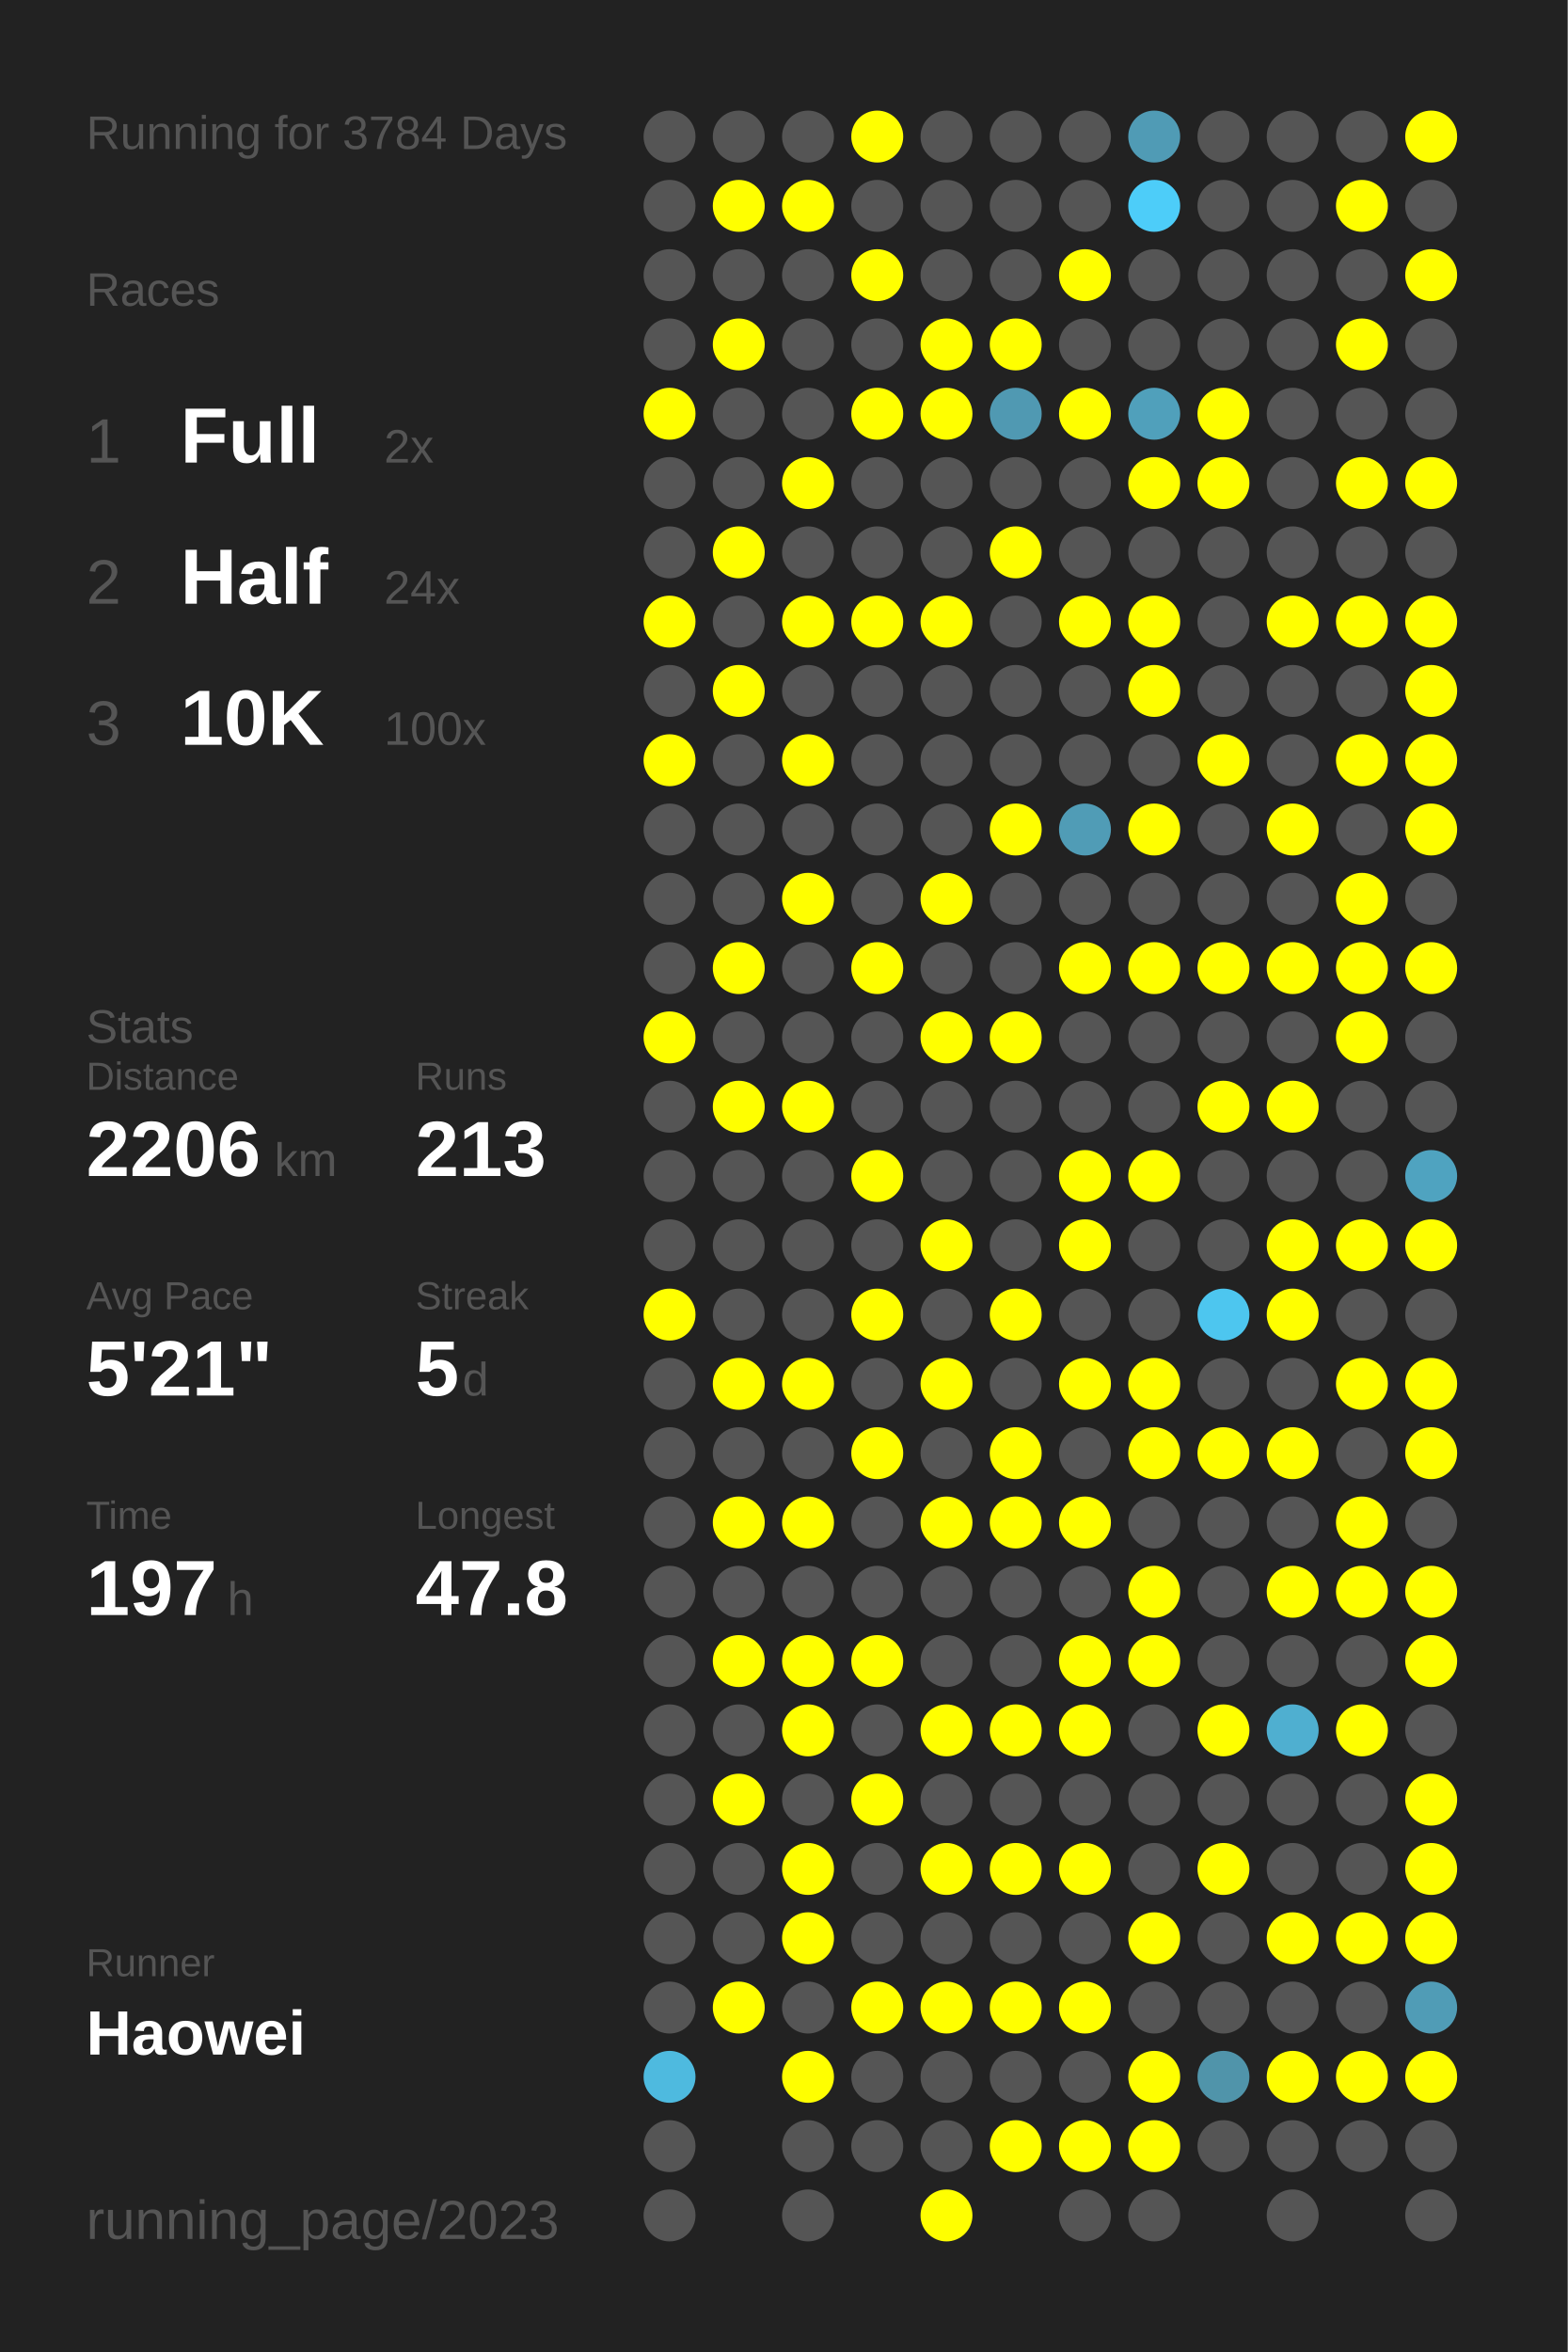
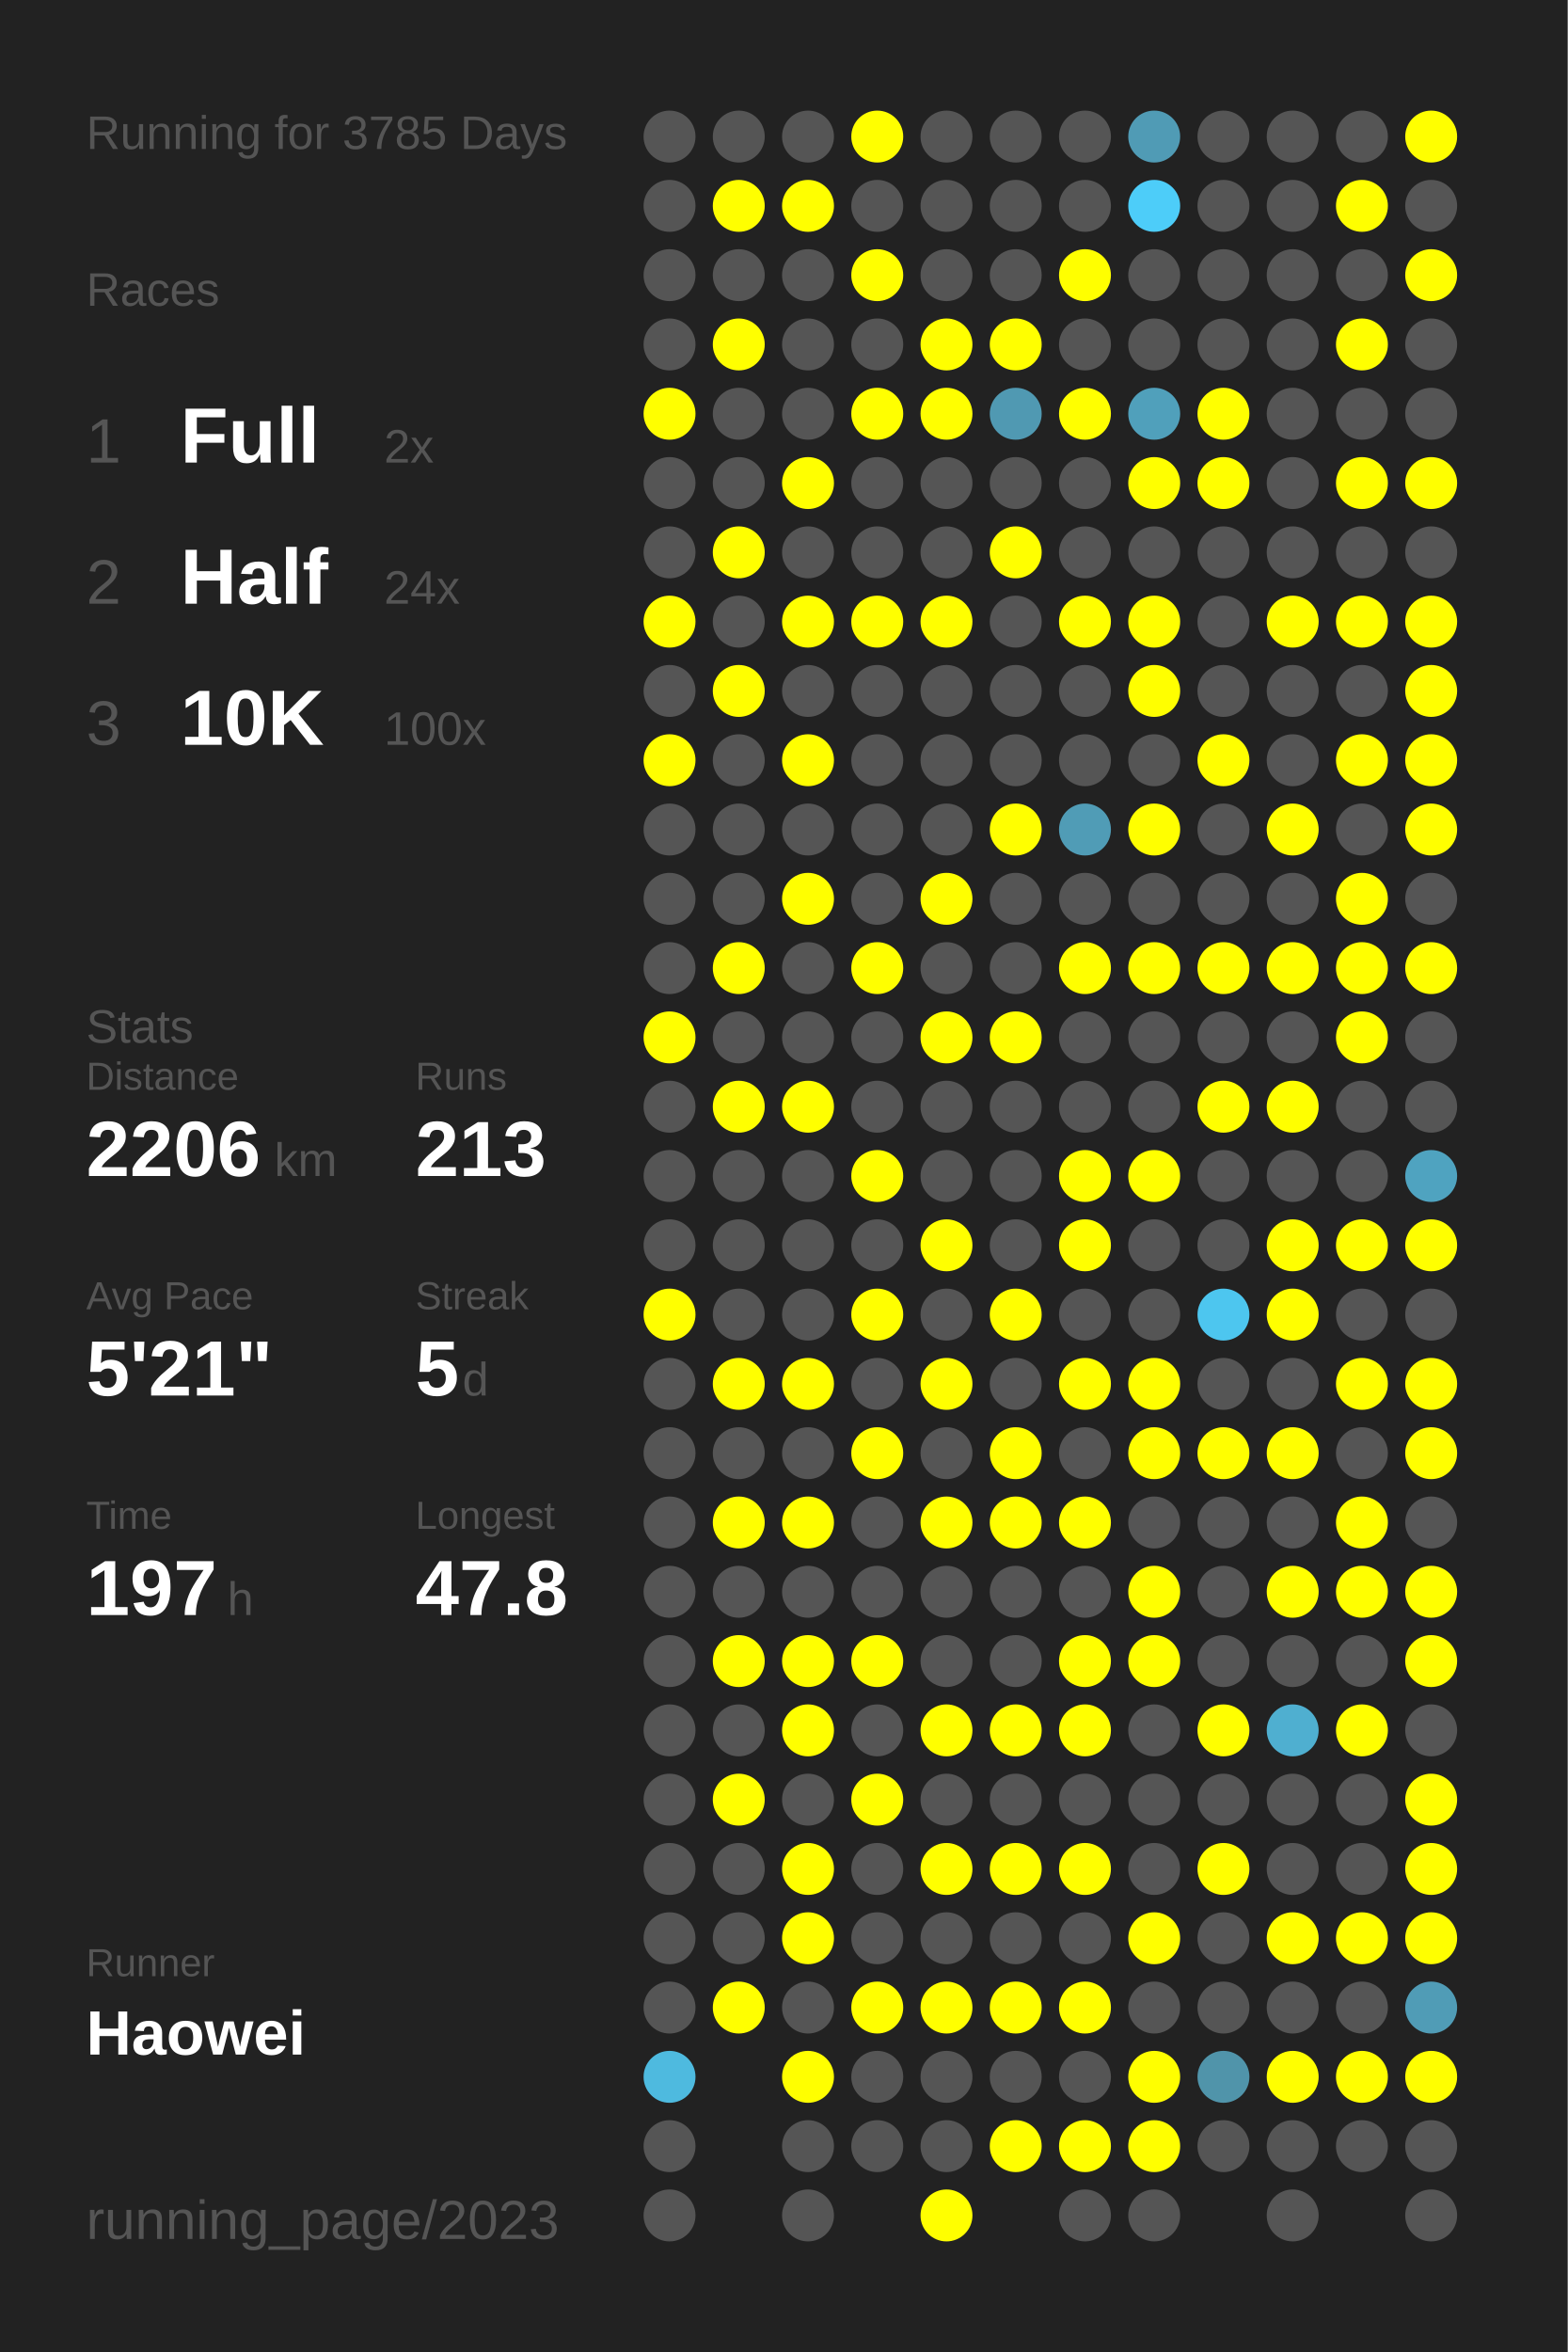
<svg xmlns="http://www.w3.org/2000/svg" baseProfile="full" height="300mm" version="1.1" viewBox="0,0,200,300" width="200mm">
  <defs />
  <rect fill="#222222" height="300" width="200" x="0" y="0" />
-   <text fill="#555555" style="font-size:6px; font-family:Arial;" x="11" y="19">Running for 3784 Days</text>
+   <text fill="#555555" style="font-size:6px; font-family:Arial;" x="11" y="19">Running for 3785 Days</text>
  <text fill="#555555" style="font-size:6px; font-family:Arial;" x="11" y="39">Races</text>
  <text fill="#555555" style="font-size:8px; font-family:Arial;" x="11" y="59">1</text>
  <text fill="#FFFFFF" style="font-size:10px; font-family:Arial; font-weight:bold;" x="23" y="59">Full</text>
  <text fill="#555555" style="font-size:6px; font-family:Arial;" x="49" y="59">2x</text>
  <text fill="#555555" style="font-size:8px; font-family:Arial;" x="11" y="77">2</text>
  <text fill="#FFFFFF" style="font-size:10px; font-family:Arial; font-weight:bold;" x="23" y="77">Half</text>
  <text fill="#555555" style="font-size:6px; font-family:Arial;" x="49" y="77">24x</text>
  <text fill="#555555" style="font-size:8px; font-family:Arial;" x="11" y="95">3</text>
  <text fill="#FFFFFF" style="font-size:10px; font-family:Arial; font-weight:bold;" x="23" y="95">10K</text>
  <text fill="#555555" style="font-size:6px; font-family:Arial;" x="49" y="95">100x</text>
  <text fill="#555555" style="font-size:6px; font-family:Arial;" x="11" y="133">Stats</text>
  <text fill="#555555" style="font-size:5px; font-family:Arial;" x="11" y="139">Distance</text>
  <text fill="#FFFFFF" style="font-size:10px; font-family:Arial; font-weight:bold;" x="11" y="150">2206</text>
  <text fill="#555555" style="font-size:6px; font-family:Arial;" x="35" y="150">km</text>
  <text fill="#555555" style="font-size:5px; font-family:Arial;" x="53" y="139">Runs</text>
  <text fill="#FFFFFF" style="font-size:10px; font-family:Arial; font-weight:bold;" x="53" y="150">213</text>
  <text fill="#555555" style="font-size:5px; font-family:Arial;" x="11" y="167">Avg Pace</text>
  <text fill="#FFFFFF" style="font-size:10px; font-family:Arial; font-weight:bold;" x="11" y="178">5'21"</text>
  <text fill="#555555" style="font-size:5px; font-family:Arial;" x="53" y="167">Streak</text>
  <text fill="#FFFFFF" style="font-size:10px; font-family:Arial; font-weight:bold;" x="53" y="178">5</text>
  <text fill="#555555" style="font-size:6px; font-family:Arial;" x="59" y="178">d</text>
  <text fill="#555555" style="font-size:5px; font-family:Arial;" x="11" y="195">Time</text>
  <text fill="#FFFFFF" style="font-size:10px; font-family:Arial; font-weight:bold;" x="11" y="206">197</text>
  <text fill="#555555" style="font-size:6px; font-family:Arial;" x="29" y="206">h</text>
  <text fill="#555555" style="font-size:5px; font-family:Arial;" x="53" y="195">Longest</text>
  <text fill="#FFFFFF" style="font-size:10px; font-family:Arial; font-weight:bold;" x="53" y="206">47.8</text>
  <text fill="#555555" style="font-size:5px; font-family:Arial;" x="11" y="252.065">Runner</text>
  <text fill="#FFFFFF" style="font-size:8px; font-family:Arial; font-weight:bold;" x="11" y="262.065">Haowei</text>
  <text fill="#555555" style="font-size:7px; font-family:Arial;" x="11" y="285.581">running_page/2023</text>
  <circle cx="85.417" cy="17.419" fill="#555555" r="3.312" />
  <circle cx="85.417" cy="26.258" fill="#555555" r="3.312" />
  <circle cx="85.417" cy="35.097" fill="#555555" r="3.312" />
  <circle cx="85.417" cy="43.935" fill="#555555" r="3.312" />
  <circle cx="85.417" cy="52.774" fill="#FFFF00" r="3.312" />
  <circle cx="85.417" cy="61.613" fill="#555555" r="3.312" />
  <circle cx="85.417" cy="70.452" fill="#555555" r="3.312" />
  <circle cx="85.417" cy="79.29" fill="#FFFF00" r="3.312" />
  <circle cx="85.417" cy="88.129" fill="#555555" r="3.312" />
  <circle cx="85.417" cy="96.968" fill="#FFFF00" r="3.312" />
  <circle cx="85.417" cy="105.806" fill="#555555" r="3.312" />
  <circle cx="85.417" cy="114.645" fill="#555555" r="3.312" />
  <circle cx="85.417" cy="123.484" fill="#555555" r="3.312" />
  <circle cx="85.417" cy="132.323" fill="#FFFF00" r="3.312" />
  <circle cx="85.417" cy="141.161" fill="#555555" r="3.312" />
  <circle cx="85.417" cy="150" fill="#555555" r="3.312" />
  <circle cx="85.417" cy="158.839" fill="#555555" r="3.312" />
  <circle cx="85.417" cy="167.677" fill="#FFFF00" r="3.312" />
  <circle cx="85.417" cy="176.516" fill="#555555" r="3.312" />
  <circle cx="85.417" cy="185.355" fill="#555555" r="3.312" />
  <circle cx="85.417" cy="194.194" fill="#555555" r="3.312" />
  <circle cx="85.417" cy="203.032" fill="#555555" r="3.312" />
  <circle cx="85.417" cy="211.871" fill="#555555" r="3.312" />
  <circle cx="85.417" cy="220.71" fill="#555555" r="3.312" />
  <circle cx="85.417" cy="229.548" fill="#555555" r="3.312" />
  <circle cx="85.417" cy="238.387" fill="#555555" r="3.312" />
  <circle cx="85.417" cy="247.226" fill="#555555" r="3.312" />
  <circle cx="85.417" cy="256.065" fill="#555555" r="3.312" />
  <circle cx="85.417" cy="264.903" fill="#4ebadf" r="3.312" />
  <circle cx="85.417" cy="273.742" fill="#555555" r="3.312" />
  <circle cx="85.417" cy="282.581" fill="#555555" r="3.312" />
  <circle cx="94.25" cy="17.419" fill="#555555" r="3.312" />
  <circle cx="94.25" cy="26.258" fill="#FFFF00" r="3.312" />
  <circle cx="94.25" cy="35.097" fill="#555555" r="3.312" />
  <circle cx="94.25" cy="43.935" fill="#FFFF00" r="3.312" />
  <circle cx="94.25" cy="52.774" fill="#555555" r="3.312" />
  <circle cx="94.25" cy="61.613" fill="#555555" r="3.312" />
  <circle cx="94.25" cy="70.452" fill="#FFFF00" r="3.312" />
  <circle cx="94.25" cy="79.29" fill="#555555" r="3.312" />
  <circle cx="94.25" cy="88.129" fill="#FFFF00" r="3.312" />
  <circle cx="94.25" cy="96.968" fill="#555555" r="3.312" />
  <circle cx="94.25" cy="105.806" fill="#555555" r="3.312" />
  <circle cx="94.25" cy="114.645" fill="#555555" r="3.312" />
  <circle cx="94.25" cy="123.484" fill="#FFFF00" r="3.312" />
  <circle cx="94.25" cy="132.323" fill="#555555" r="3.312" />
  <circle cx="94.25" cy="141.161" fill="#FFFF00" r="3.312" />
  <circle cx="94.25" cy="150" fill="#555555" r="3.312" />
  <circle cx="94.25" cy="158.839" fill="#555555" r="3.312" />
  <circle cx="94.25" cy="167.677" fill="#555555" r="3.312" />
  <circle cx="94.25" cy="176.516" fill="#FFFF00" r="3.312" />
  <circle cx="94.25" cy="185.355" fill="#555555" r="3.312" />
  <circle cx="94.25" cy="194.194" fill="#FFFF00" r="3.312" />
  <circle cx="94.25" cy="203.032" fill="#555555" r="3.312" />
  <circle cx="94.25" cy="211.871" fill="#FFFF00" r="3.312" />
  <circle cx="94.25" cy="220.71" fill="#555555" r="3.312" />
  <circle cx="94.25" cy="229.548" fill="#FFFF00" r="3.312" />
  <circle cx="94.25" cy="238.387" fill="#555555" r="3.312" />
  <circle cx="94.25" cy="247.226" fill="#555555" r="3.312" />
  <circle cx="94.25" cy="256.065" fill="#FFFF00" r="3.312" />
  <circle cx="103.083" cy="17.419" fill="#555555" r="3.312" />
  <circle cx="103.083" cy="26.258" fill="#FFFF00" r="3.312" />
  <circle cx="103.083" cy="35.097" fill="#555555" r="3.312" />
  <circle cx="103.083" cy="43.935" fill="#555555" r="3.312" />
  <circle cx="103.083" cy="52.774" fill="#555555" r="3.312" />
  <circle cx="103.083" cy="61.613" fill="#FFFF00" r="3.312" />
  <circle cx="103.083" cy="70.452" fill="#555555" r="3.312" />
  <circle cx="103.083" cy="79.29" fill="#FFFF00" r="3.312" />
  <circle cx="103.083" cy="88.129" fill="#555555" r="3.312" />
  <circle cx="103.083" cy="96.968" fill="#FFFF00" r="3.312" />
  <circle cx="103.083" cy="105.806" fill="#555555" r="3.312" />
  <circle cx="103.083" cy="114.645" fill="#FFFF00" r="3.312" />
  <circle cx="103.083" cy="123.484" fill="#555555" r="3.312" />
  <circle cx="103.083" cy="132.323" fill="#555555" r="3.312" />
  <circle cx="103.083" cy="141.161" fill="#FFFF00" r="3.312" />
  <circle cx="103.083" cy="150" fill="#555555" r="3.312" />
  <circle cx="103.083" cy="158.839" fill="#555555" r="3.312" />
  <circle cx="103.083" cy="167.677" fill="#555555" r="3.312" />
  <circle cx="103.083" cy="176.516" fill="#FFFF00" r="3.312" />
  <circle cx="103.083" cy="185.355" fill="#555555" r="3.312" />
  <circle cx="103.083" cy="194.194" fill="#FFFF00" r="3.312" />
  <circle cx="103.083" cy="203.032" fill="#555555" r="3.312" />
  <circle cx="103.083" cy="211.871" fill="#FFFF00" r="3.312" />
  <circle cx="103.083" cy="220.71" fill="#FFFF00" r="3.312" />
  <circle cx="103.083" cy="229.548" fill="#555555" r="3.312" />
  <circle cx="103.083" cy="238.387" fill="#FFFF00" r="3.312" />
  <circle cx="103.083" cy="247.226" fill="#FFFF00" r="3.312" />
  <circle cx="103.083" cy="256.065" fill="#555555" r="3.312" />
  <circle cx="103.083" cy="264.903" fill="#FFFF00" r="3.312" />
  <circle cx="103.083" cy="273.742" fill="#555555" r="3.312" />
  <circle cx="103.083" cy="282.581" fill="#555555" r="3.312" />
  <circle cx="111.917" cy="17.419" fill="#FFFF00" r="3.312" />
  <circle cx="111.917" cy="26.258" fill="#555555" r="3.312" />
  <circle cx="111.917" cy="35.097" fill="#FFFF00" r="3.312" />
  <circle cx="111.917" cy="43.935" fill="#555555" r="3.312" />
  <circle cx="111.917" cy="52.774" fill="#FFFF00" r="3.312" />
  <circle cx="111.917" cy="61.613" fill="#555555" r="3.312" />
  <circle cx="111.917" cy="70.452" fill="#555555" r="3.312" />
  <circle cx="111.917" cy="79.29" fill="#FFFF00" r="3.312" />
  <circle cx="111.917" cy="88.129" fill="#555555" r="3.312" />
  <circle cx="111.917" cy="96.968" fill="#555555" r="3.312" />
  <circle cx="111.917" cy="105.806" fill="#555555" r="3.312" />
  <circle cx="111.917" cy="114.645" fill="#555555" r="3.312" />
  <circle cx="111.917" cy="123.484" fill="#FFFF00" r="3.312" />
  <circle cx="111.917" cy="132.323" fill="#555555" r="3.312" />
  <circle cx="111.917" cy="141.161" fill="#555555" r="3.312" />
  <circle cx="111.917" cy="150" fill="#FFFF00" r="3.312" />
  <circle cx="111.917" cy="158.839" fill="#555555" r="3.312" />
  <circle cx="111.917" cy="167.677" fill="#FFFF00" r="3.312" />
  <circle cx="111.917" cy="176.516" fill="#555555" r="3.312" />
  <circle cx="111.917" cy="185.355" fill="#FFFF00" r="3.312" />
  <circle cx="111.917" cy="194.194" fill="#555555" r="3.312" />
  <circle cx="111.917" cy="203.032" fill="#555555" r="3.312" />
  <circle cx="111.917" cy="211.871" fill="#FFFF00" r="3.312" />
  <circle cx="111.917" cy="220.71" fill="#555555" r="3.312" />
  <circle cx="111.917" cy="229.548" fill="#FFFF00" r="3.312" />
  <circle cx="111.917" cy="238.387" fill="#555555" r="3.312" />
  <circle cx="111.917" cy="247.226" fill="#555555" r="3.312" />
  <circle cx="111.917" cy="256.065" fill="#FFFF00" r="3.312" />
  <circle cx="111.917" cy="264.903" fill="#555555" r="3.312" />
  <circle cx="111.917" cy="273.742" fill="#555555" r="3.312" />
  <circle cx="120.75" cy="17.419" fill="#555555" r="3.312" />
  <circle cx="120.75" cy="26.258" fill="#555555" r="3.312" />
  <circle cx="120.75" cy="35.097" fill="#555555" r="3.312" />
  <circle cx="120.75" cy="43.935" fill="#FFFF00" r="3.312" />
  <circle cx="120.75" cy="52.774" fill="#FFFF00" r="3.312" />
  <circle cx="120.75" cy="61.613" fill="#555555" r="3.312" />
  <circle cx="120.75" cy="70.452" fill="#555555" r="3.312" />
  <circle cx="120.75" cy="79.29" fill="#FFFF00" r="3.312" />
  <circle cx="120.75" cy="88.129" fill="#555555" r="3.312" />
  <circle cx="120.75" cy="96.968" fill="#555555" r="3.312" />
  <circle cx="120.75" cy="105.806" fill="#555555" r="3.312" />
  <circle cx="120.75" cy="114.645" fill="#FFFF00" r="3.312" />
  <circle cx="120.75" cy="123.484" fill="#555555" r="3.312" />
  <circle cx="120.75" cy="132.323" fill="#FFFF00" r="3.312" />
  <circle cx="120.75" cy="141.161" fill="#555555" r="3.312" />
  <circle cx="120.75" cy="150" fill="#555555" r="3.312" />
  <circle cx="120.75" cy="158.839" fill="#FFFF00" r="3.312" />
  <circle cx="120.75" cy="167.677" fill="#555555" r="3.312" />
  <circle cx="120.75" cy="176.516" fill="#FFFF00" r="3.312" />
  <circle cx="120.75" cy="185.355" fill="#555555" r="3.312" />
  <circle cx="120.75" cy="194.194" fill="#FFFF00" r="3.312" />
  <circle cx="120.75" cy="203.032" fill="#555555" r="3.312" />
  <circle cx="120.75" cy="211.871" fill="#555555" r="3.312" />
  <circle cx="120.75" cy="220.71" fill="#FFFF00" r="3.312" />
  <circle cx="120.75" cy="229.548" fill="#555555" r="3.312" />
  <circle cx="120.75" cy="238.387" fill="#FFFF00" r="3.312" />
  <circle cx="120.75" cy="247.226" fill="#555555" r="3.312" />
  <circle cx="120.75" cy="256.065" fill="#FFFF00" r="3.312" />
  <circle cx="120.75" cy="264.903" fill="#555555" r="3.312" />
  <circle cx="120.75" cy="273.742" fill="#555555" r="3.312" />
  <circle cx="120.75" cy="282.581" fill="#FFFF00" r="3.312" />
  <circle cx="129.583" cy="17.419" fill="#555555" r="3.312" />
  <circle cx="129.583" cy="26.258" fill="#555555" r="3.312" />
  <circle cx="129.583" cy="35.097" fill="#555555" r="3.312" />
  <circle cx="129.583" cy="43.935" fill="#FFFF00" r="3.312" />
  <circle cx="129.583" cy="52.774" fill="#5099b2" r="3.312" />
  <circle cx="129.583" cy="61.613" fill="#555555" r="3.312" />
  <circle cx="129.583" cy="70.452" fill="#FFFF00" r="3.312" />
  <circle cx="129.583" cy="79.29" fill="#555555" r="3.312" />
  <circle cx="129.583" cy="88.129" fill="#555555" r="3.312" />
  <circle cx="129.583" cy="96.968" fill="#555555" r="3.312" />
  <circle cx="129.583" cy="105.806" fill="#FFFF00" r="3.312" />
  <circle cx="129.583" cy="114.645" fill="#555555" r="3.312" />
  <circle cx="129.583" cy="123.484" fill="#555555" r="3.312" />
  <circle cx="129.583" cy="132.323" fill="#FFFF00" r="3.312" />
  <circle cx="129.583" cy="141.161" fill="#555555" r="3.312" />
  <circle cx="129.583" cy="150" fill="#555555" r="3.312" />
  <circle cx="129.583" cy="158.839" fill="#555555" r="3.312" />
  <circle cx="129.583" cy="167.677" fill="#FFFF00" r="3.312" />
  <circle cx="129.583" cy="176.516" fill="#555555" r="3.312" />
  <circle cx="129.583" cy="185.355" fill="#FFFF00" r="3.312" />
  <circle cx="129.583" cy="194.194" fill="#FFFF00" r="3.312" />
  <circle cx="129.583" cy="203.032" fill="#555555" r="3.312" />
  <circle cx="129.583" cy="211.871" fill="#555555" r="3.312" />
  <circle cx="129.583" cy="220.71" fill="#FFFF00" r="3.312" />
  <circle cx="129.583" cy="229.548" fill="#555555" r="3.312" />
  <circle cx="129.583" cy="238.387" fill="#FFFF00" r="3.312" />
  <circle cx="129.583" cy="247.226" fill="#555555" r="3.312" />
  <circle cx="129.583" cy="256.065" fill="#FFFF00" r="3.312" />
  <circle cx="129.583" cy="264.903" fill="#555555" r="3.312" />
  <circle cx="129.583" cy="273.742" fill="#FFFF00" r="3.312" />
  <circle cx="138.417" cy="17.419" fill="#555555" r="3.312" />
  <circle cx="138.417" cy="26.258" fill="#555555" r="3.312" />
  <circle cx="138.417" cy="35.097" fill="#FFFF00" r="3.312" />
  <circle cx="138.417" cy="43.935" fill="#555555" r="3.312" />
  <circle cx="138.417" cy="52.774" fill="#FFFF00" r="3.312" />
  <circle cx="138.417" cy="61.613" fill="#555555" r="3.312" />
  <circle cx="138.417" cy="70.452" fill="#555555" r="3.312" />
  <circle cx="138.417" cy="79.29" fill="#FFFF00" r="3.312" />
  <circle cx="138.417" cy="88.129" fill="#555555" r="3.312" />
  <circle cx="138.417" cy="96.968" fill="#555555" r="3.312" />
  <circle cx="138.417" cy="105.806" fill="#509cb6" r="3.312" />
  <circle cx="138.417" cy="114.645" fill="#555555" r="3.312" />
  <circle cx="138.417" cy="123.484" fill="#FFFF00" r="3.312" />
  <circle cx="138.417" cy="132.323" fill="#555555" r="3.312" />
  <circle cx="138.417" cy="141.161" fill="#555555" r="3.312" />
  <circle cx="138.417" cy="150" fill="#FFFF00" r="3.312" />
  <circle cx="138.417" cy="158.839" fill="#FFFF00" r="3.312" />
  <circle cx="138.417" cy="167.677" fill="#555555" r="3.312" />
  <circle cx="138.417" cy="176.516" fill="#FFFF00" r="3.312" />
  <circle cx="138.417" cy="185.355" fill="#555555" r="3.312" />
  <circle cx="138.417" cy="194.194" fill="#FFFF00" r="3.312" />
  <circle cx="138.417" cy="203.032" fill="#555555" r="3.312" />
  <circle cx="138.417" cy="211.871" fill="#FFFF00" r="3.312" />
  <circle cx="138.417" cy="220.71" fill="#FFFF00" r="3.312" />
  <circle cx="138.417" cy="229.548" fill="#555555" r="3.312" />
  <circle cx="138.417" cy="238.387" fill="#FFFF00" r="3.312" />
  <circle cx="138.417" cy="247.226" fill="#555555" r="3.312" />
  <circle cx="138.417" cy="256.065" fill="#FFFF00" r="3.312" />
  <circle cx="138.417" cy="264.903" fill="#555555" r="3.312" />
  <circle cx="138.417" cy="273.742" fill="#FFFF00" r="3.312" />
  <circle cx="138.417" cy="282.581" fill="#555555" r="3.312" />
  <circle cx="147.25" cy="17.419" fill="#509bb5" r="3.312" />
  <circle cx="147.25" cy="26.258" fill="#4dcdf9" r="3.312" />
  <circle cx="147.25" cy="35.097" fill="#555555" r="3.312" />
  <circle cx="147.25" cy="43.935" fill="#555555" r="3.312" />
  <circle cx="147.25" cy="52.774" fill="#50a0bb" r="3.312" />
  <circle cx="147.25" cy="61.613" fill="#FFFF00" r="3.312" />
  <circle cx="147.25" cy="70.452" fill="#555555" r="3.312" />
  <circle cx="147.25" cy="79.29" fill="#FFFF00" r="3.312" />
  <circle cx="147.25" cy="88.129" fill="#FFFF00" r="3.312" />
  <circle cx="147.25" cy="96.968" fill="#555555" r="3.312" />
  <circle cx="147.25" cy="105.806" fill="#FFFF00" r="3.312" />
  <circle cx="147.25" cy="114.645" fill="#555555" r="3.312" />
  <circle cx="147.25" cy="123.484" fill="#FFFF00" r="3.312" />
  <circle cx="147.25" cy="132.323" fill="#555555" r="3.312" />
  <circle cx="147.25" cy="141.161" fill="#555555" r="3.312" />
  <circle cx="147.25" cy="150" fill="#FFFF00" r="3.312" />
  <circle cx="147.25" cy="158.839" fill="#555555" r="3.312" />
  <circle cx="147.25" cy="167.677" fill="#555555" r="3.312" />
  <circle cx="147.25" cy="176.516" fill="#FFFF00" r="3.312" />
  <circle cx="147.25" cy="185.355" fill="#FFFF00" r="3.312" />
  <circle cx="147.25" cy="194.194" fill="#555555" r="3.312" />
  <circle cx="147.25" cy="203.032" fill="#FFFF00" r="3.312" />
  <circle cx="147.25" cy="211.871" fill="#FFFF00" r="3.312" />
  <circle cx="147.25" cy="220.71" fill="#555555" r="3.312" />
  <circle cx="147.25" cy="229.548" fill="#555555" r="3.312" />
  <circle cx="147.25" cy="238.387" fill="#555555" r="3.312" />
  <circle cx="147.25" cy="247.226" fill="#FFFF00" r="3.312" />
  <circle cx="147.25" cy="256.065" fill="#555555" r="3.312" />
  <circle cx="147.25" cy="264.903" fill="#FFFF00" r="3.312" />
  <circle cx="147.25" cy="273.742" fill="#FFFF00" r="3.312" />
  <circle cx="147.25" cy="282.581" fill="#555555" r="3.312" />
  <circle cx="156.083" cy="17.419" fill="#555555" r="3.312" />
  <circle cx="156.083" cy="26.258" fill="#555555" r="3.312" />
  <circle cx="156.083" cy="35.097" fill="#555555" r="3.312" />
  <circle cx="156.083" cy="43.935" fill="#555555" r="3.312" />
  <circle cx="156.083" cy="52.774" fill="#FFFF00" r="3.312" />
  <circle cx="156.083" cy="61.613" fill="#FFFF00" r="3.312" />
  <circle cx="156.083" cy="70.452" fill="#555555" r="3.312" />
  <circle cx="156.083" cy="79.29" fill="#555555" r="3.312" />
  <circle cx="156.083" cy="88.129" fill="#555555" r="3.312" />
  <circle cx="156.083" cy="96.968" fill="#FFFF00" r="3.312" />
  <circle cx="156.083" cy="105.806" fill="#555555" r="3.312" />
  <circle cx="156.083" cy="114.645" fill="#555555" r="3.312" />
  <circle cx="156.083" cy="123.484" fill="#FFFF00" r="3.312" />
  <circle cx="156.083" cy="132.323" fill="#555555" r="3.312" />
  <circle cx="156.083" cy="141.161" fill="#FFFF00" r="3.312" />
  <circle cx="156.083" cy="150" fill="#555555" r="3.312" />
  <circle cx="156.083" cy="158.839" fill="#555555" r="3.312" />
  <circle cx="156.083" cy="167.677" fill="#4dc6ef" r="3.312" />
  <circle cx="156.083" cy="176.516" fill="#555555" r="3.312" />
  <circle cx="156.083" cy="185.355" fill="#FFFF00" r="3.312" />
  <circle cx="156.083" cy="194.194" fill="#555555" r="3.312" />
  <circle cx="156.083" cy="203.032" fill="#555555" r="3.312" />
  <circle cx="156.083" cy="211.871" fill="#555555" r="3.312" />
  <circle cx="156.083" cy="220.71" fill="#FFFF00" r="3.312" />
  <circle cx="156.083" cy="229.548" fill="#555555" r="3.312" />
  <circle cx="156.083" cy="238.387" fill="#FFFF00" r="3.312" />
  <circle cx="156.083" cy="247.226" fill="#555555" r="3.312" />
  <circle cx="156.083" cy="256.065" fill="#555555" r="3.312" />
  <circle cx="156.083" cy="264.903" fill="#5094aa" r="3.312" />
  <circle cx="156.083" cy="273.742" fill="#555555" r="3.312" />
  <circle cx="164.917" cy="17.419" fill="#555555" r="3.312" />
  <circle cx="164.917" cy="26.258" fill="#555555" r="3.312" />
  <circle cx="164.917" cy="35.097" fill="#555555" r="3.312" />
  <circle cx="164.917" cy="43.935" fill="#555555" r="3.312" />
  <circle cx="164.917" cy="52.774" fill="#555555" r="3.312" />
  <circle cx="164.917" cy="61.613" fill="#555555" r="3.312" />
  <circle cx="164.917" cy="70.452" fill="#555555" r="3.312" />
  <circle cx="164.917" cy="79.29" fill="#FFFF00" r="3.312" />
  <circle cx="164.917" cy="88.129" fill="#555555" r="3.312" />
  <circle cx="164.917" cy="96.968" fill="#555555" r="3.312" />
  <circle cx="164.917" cy="105.806" fill="#FFFF00" r="3.312" />
  <circle cx="164.917" cy="114.645" fill="#555555" r="3.312" />
  <circle cx="164.917" cy="123.484" fill="#FFFF00" r="3.312" />
  <circle cx="164.917" cy="132.323" fill="#555555" r="3.312" />
  <circle cx="164.917" cy="141.161" fill="#FFFF00" r="3.312" />
  <circle cx="164.917" cy="150" fill="#555555" r="3.312" />
  <circle cx="164.917" cy="158.839" fill="#FFFF00" r="3.312" />
  <circle cx="164.917" cy="167.677" fill="#FFFF00" r="3.312" />
  <circle cx="164.917" cy="176.516" fill="#555555" r="3.312" />
  <circle cx="164.917" cy="185.355" fill="#FFFF00" r="3.312" />
  <circle cx="164.917" cy="194.194" fill="#555555" r="3.312" />
  <circle cx="164.917" cy="203.032" fill="#FFFF00" r="3.312" />
  <circle cx="164.917" cy="211.871" fill="#555555" r="3.312" />
  <circle cx="164.917" cy="220.71" fill="#4fafd0" r="3.312" />
  <circle cx="164.917" cy="229.548" fill="#555555" r="3.312" />
  <circle cx="164.917" cy="238.387" fill="#555555" r="3.312" />
  <circle cx="164.917" cy="247.226" fill="#FFFF00" r="3.312" />
  <circle cx="164.917" cy="256.065" fill="#555555" r="3.312" />
  <circle cx="164.917" cy="264.903" fill="#FFFF00" r="3.312" />
  <circle cx="164.917" cy="273.742" fill="#555555" r="3.312" />
  <circle cx="164.917" cy="282.581" fill="#555555" r="3.312" />
  <circle cx="173.75" cy="17.419" fill="#555555" r="3.312" />
  <circle cx="173.75" cy="26.258" fill="#FFFF00" r="3.312" />
  <circle cx="173.75" cy="35.097" fill="#555555" r="3.312" />
  <circle cx="173.75" cy="43.935" fill="#FFFF00" r="3.312" />
  <circle cx="173.75" cy="52.774" fill="#555555" r="3.312" />
  <circle cx="173.75" cy="61.613" fill="#FFFF00" r="3.312" />
  <circle cx="173.75" cy="70.452" fill="#555555" r="3.312" />
  <circle cx="173.75" cy="79.29" fill="#FFFF00" r="3.312" />
  <circle cx="173.75" cy="88.129" fill="#555555" r="3.312" />
  <circle cx="173.75" cy="96.968" fill="#FFFF00" r="3.312" />
  <circle cx="173.75" cy="105.806" fill="#555555" r="3.312" />
  <circle cx="173.75" cy="114.645" fill="#FFFF00" r="3.312" />
  <circle cx="173.75" cy="123.484" fill="#FFFF00" r="3.312" />
  <circle cx="173.75" cy="132.323" fill="#FFFF00" r="3.312" />
  <circle cx="173.75" cy="141.161" fill="#555555" r="3.312" />
  <circle cx="173.75" cy="150" fill="#555555" r="3.312" />
  <circle cx="173.75" cy="158.839" fill="#FFFF00" r="3.312" />
  <circle cx="173.75" cy="167.677" fill="#555555" r="3.312" />
  <circle cx="173.75" cy="176.516" fill="#FFFF00" r="3.312" />
  <circle cx="173.75" cy="185.355" fill="#555555" r="3.312" />
  <circle cx="173.75" cy="194.194" fill="#FFFF00" r="3.312" />
  <circle cx="173.75" cy="203.032" fill="#FFFF00" r="3.312" />
  <circle cx="173.75" cy="211.871" fill="#555555" r="3.312" />
  <circle cx="173.75" cy="220.71" fill="#FFFF00" r="3.312" />
  <circle cx="173.75" cy="229.548" fill="#555555" r="3.312" />
  <circle cx="173.75" cy="238.387" fill="#555555" r="3.312" />
  <circle cx="173.75" cy="247.226" fill="#FFFF00" r="3.312" />
  <circle cx="173.75" cy="256.065" fill="#555555" r="3.312" />
  <circle cx="173.75" cy="264.903" fill="#FFFF00" r="3.312" />
  <circle cx="173.75" cy="273.742" fill="#555555" r="3.312" />
  <circle cx="182.583" cy="17.419" fill="#FFFF00" r="3.312" />
  <circle cx="182.583" cy="26.258" fill="#555555" r="3.312" />
  <circle cx="182.583" cy="35.097" fill="#FFFF00" r="3.312" />
  <circle cx="182.583" cy="43.935" fill="#555555" r="3.312" />
  <circle cx="182.583" cy="52.774" fill="#555555" r="3.312" />
  <circle cx="182.583" cy="61.613" fill="#FFFF00" r="3.312" />
  <circle cx="182.583" cy="70.452" fill="#555555" r="3.312" />
  <circle cx="182.583" cy="79.29" fill="#FFFF00" r="3.312" />
  <circle cx="182.583" cy="88.129" fill="#FFFF00" r="3.312" />
  <circle cx="182.583" cy="96.968" fill="#FFFF00" r="3.312" />
  <circle cx="182.583" cy="105.806" fill="#FFFF00" r="3.312" />
  <circle cx="182.583" cy="114.645" fill="#555555" r="3.312" />
  <circle cx="182.583" cy="123.484" fill="#FFFF00" r="3.312" />
  <circle cx="182.583" cy="132.323" fill="#555555" r="3.312" />
  <circle cx="182.583" cy="141.161" fill="#555555" r="3.312" />
  <circle cx="182.583" cy="150" fill="#4fa3c0" r="3.312" />
  <circle cx="182.583" cy="158.839" fill="#FFFF00" r="3.312" />
  <circle cx="182.583" cy="167.677" fill="#555555" r="3.312" />
  <circle cx="182.583" cy="176.516" fill="#FFFF00" r="3.312" />
  <circle cx="182.583" cy="185.355" fill="#FFFF00" r="3.312" />
  <circle cx="182.583" cy="194.194" fill="#555555" r="3.312" />
  <circle cx="182.583" cy="203.032" fill="#FFFF00" r="3.312" />
  <circle cx="182.583" cy="211.871" fill="#FFFF00" r="3.312" />
  <circle cx="182.583" cy="220.71" fill="#555555" r="3.312" />
  <circle cx="182.583" cy="229.548" fill="#FFFF00" r="3.312" />
  <circle cx="182.583" cy="238.387" fill="#FFFF00" r="3.312" />
  <circle cx="182.583" cy="247.226" fill="#FFFF00" r="3.312" />
  <circle cx="182.583" cy="256.065" fill="#509cb6" r="3.312" />
  <circle cx="182.583" cy="264.903" fill="#FFFF00" r="3.312" />
  <circle cx="182.583" cy="273.742" fill="#555555" r="3.312" />
  <circle cx="182.583" cy="282.581" fill="#555555" r="3.312" />
</svg>
